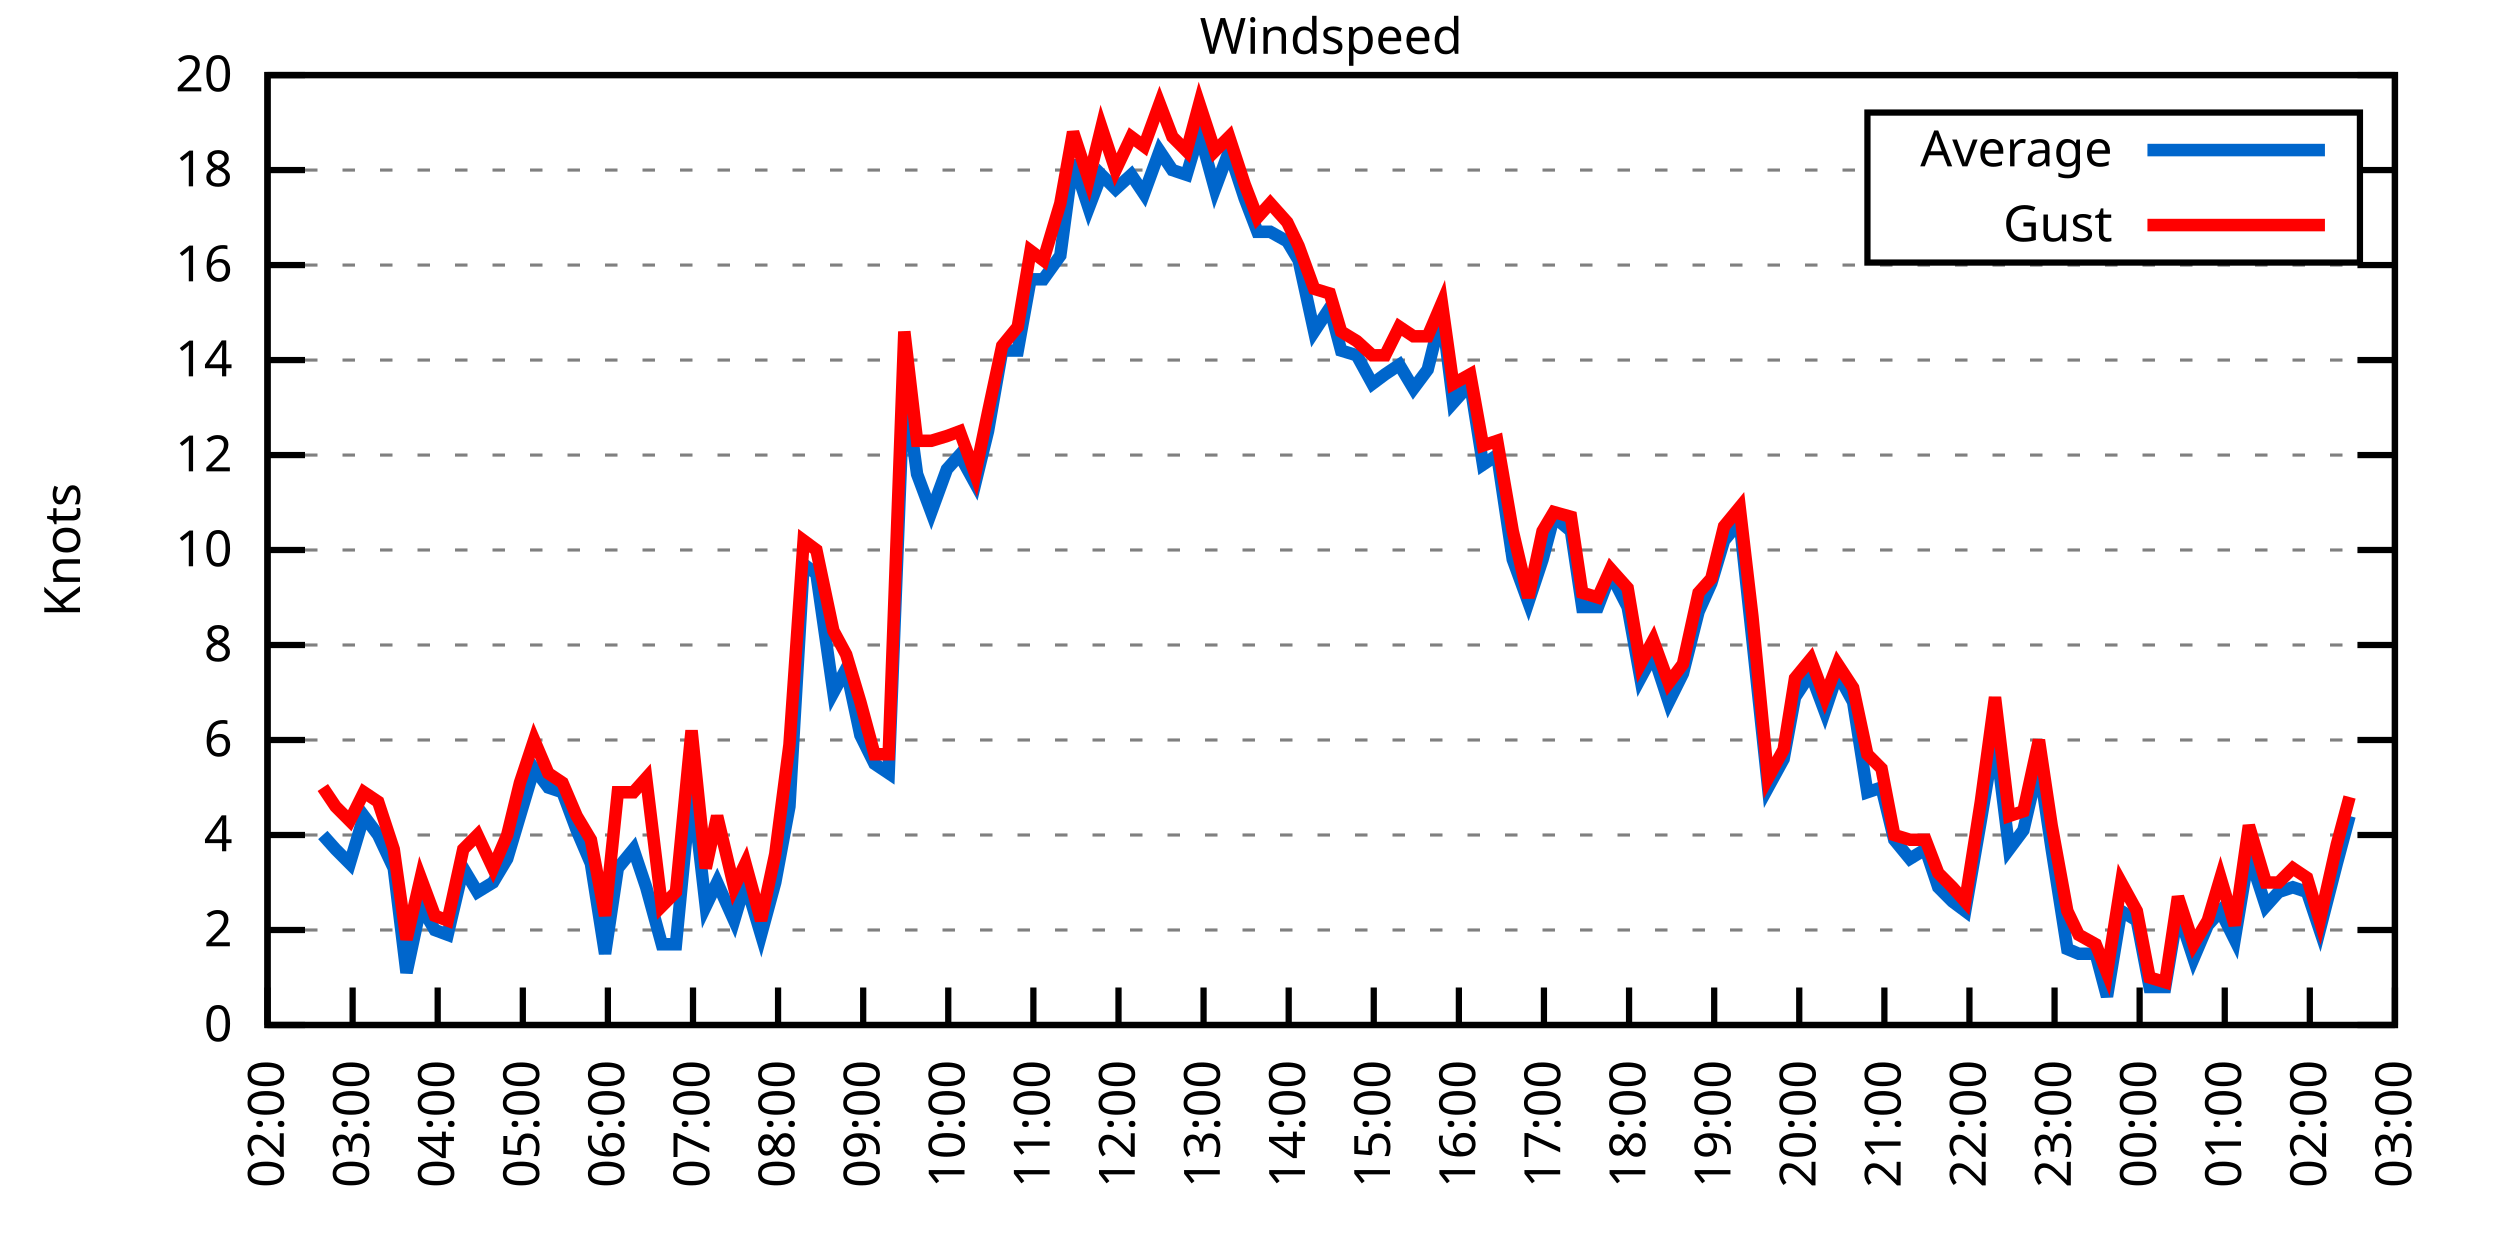
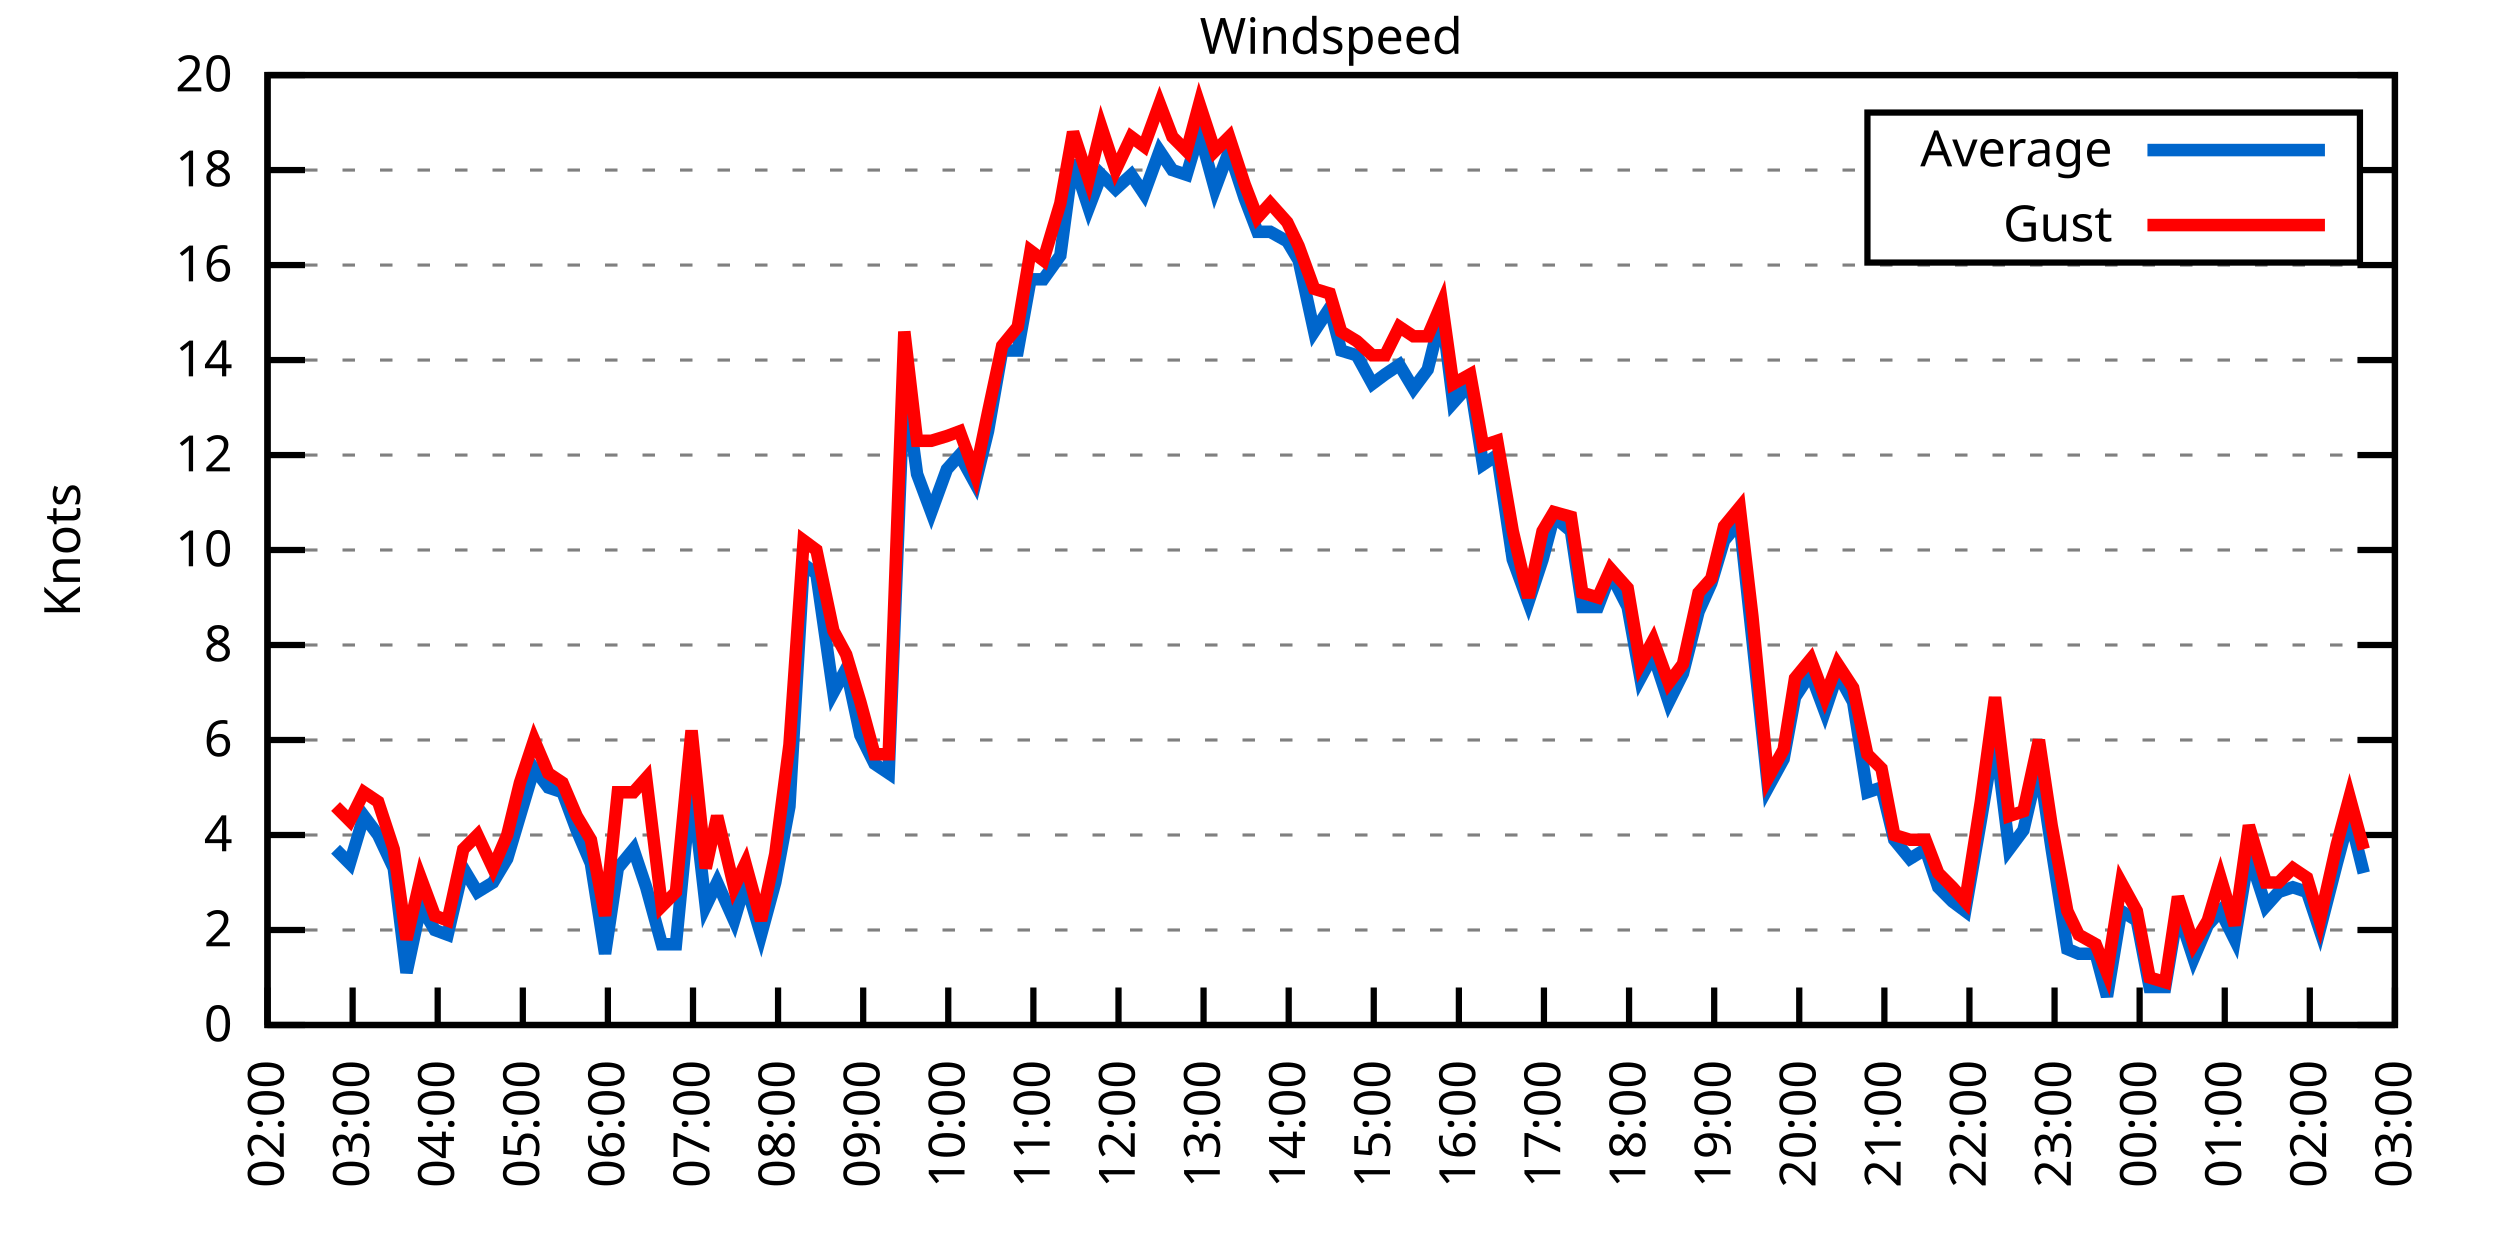
<svg xmlns="http://www.w3.org/2000/svg" xmlns:xlink="http://www.w3.org/1999/xlink" width="400" height="200" viewBox="0 0 400 200">
  <g id="gnuplot_canvas">
    <rect x="0" y="0" width="400" height="200" fill="none" />
    <defs>
      <circle id="gpDot" r="0.5" stroke-width="0.5" stroke="currentColor" />
      <path id="gpPt0" stroke-width="0.333" stroke="currentColor" d="M-1,0 h2 M0,-1 v2" />
      <path id="gpPt1" stroke-width="0.333" stroke="currentColor" d="M-1,-1 L1,1 M1,-1 L-1,1" />
      <path id="gpPt2" stroke-width="0.333" stroke="currentColor" d="M-1,0 L1,0 M0,-1 L0,1 M-1,-1 L1,1 M-1,1 L1,-1" />
      <rect id="gpPt3" stroke-width="0.333" stroke="currentColor" x="-1" y="-1" width="2" height="2" />
      <rect id="gpPt4" stroke-width="0.333" stroke="currentColor" fill="currentColor" x="-1" y="-1" width="2" height="2" />
      <circle id="gpPt5" stroke-width="0.333" stroke="currentColor" cx="0" cy="0" r="1" />
      <use xlink:href="#gpPt5" id="gpPt6" fill="currentColor" stroke="none" />
      <path id="gpPt7" stroke-width="0.333" stroke="currentColor" d="M0,-1.33 L-1.33,0.67 L1.33,0.67 z" />
      <use xlink:href="#gpPt7" id="gpPt8" fill="currentColor" stroke="none" />
      <use xlink:href="#gpPt7" id="gpPt9" stroke="currentColor" transform="rotate(180)" />
      <use xlink:href="#gpPt9" id="gpPt10" fill="currentColor" stroke="none" />
      <use xlink:href="#gpPt3" id="gpPt11" stroke="currentColor" transform="rotate(45)" />
      <use xlink:href="#gpPt11" id="gpPt12" fill="currentColor" stroke="none" />
      <path id="gpPt13" stroke-width="0.333" stroke="currentColor" d="M0,1.330 L1.265,0.411 L0.782,-1.067 L-0.782,-1.076 L-1.265,0.411 z" />
      <use xlink:href="#gpPt13" id="gpPt14" fill="currentColor" stroke="none" />
      <filter id="textbox" filterUnits="objectBoundingBox" x="0" y="0" height="1" width="1">
        <feFlood flood-color="white" flood-opacity="1" result="bgnd" />
        <feComposite in="SourceGraphic" in2="bgnd" operator="atop" />
      </filter>
      <filter id="greybox" filterUnits="objectBoundingBox" x="0" y="0" height="1" width="1">
        <feFlood flood-color="lightgrey" flood-opacity="1" result="grey" />
        <feComposite in="SourceGraphic" in2="grey" operator="atop" />
      </filter>
    </defs>
    <g fill="none" color="white" stroke="currentColor" stroke-width="1.00" stroke-linecap="butt" stroke-linejoin="miter">
</g>
    <g fill="none" color="black" stroke="currentColor" stroke-width="1.00" stroke-linecap="butt" stroke-linejoin="miter">
      <g stroke="none" shape-rendering="crispEdges">
        <polygon fill="rgb(255, 255, 255)" points="42.80,164.00 383.18,164.00 383.18,12.02 42.80,12.02 " />
      </g>
    </g>
    <g fill="none" color="black" stroke="currentColor" stroke-width="1.00" stroke-linecap="butt" stroke-linejoin="miter">
</g>
    <g fill="none" color="black" stroke="black" stroke-width="0.50" stroke-linecap="butt" stroke-linejoin="miter">
</g>
    <g fill="none" color="gray" stroke="currentColor" stroke-width="0.50" stroke-linecap="butt" stroke-linejoin="miter">
      <path stroke="gray" stroke-dasharray="2,4" class="gridline" d="M42.80,164.00 L383.19,164.00  " />
    </g>
    <g fill="none" color="gray" stroke="gray" stroke-width="1.00" stroke-linecap="butt" stroke-linejoin="miter">
</g>
    <g fill="none" color="black" stroke="currentColor" stroke-width="1.00" stroke-linecap="butt" stroke-linejoin="miter">
      <path stroke="black" d="M42.80,164.00 L48.80,164.00 M383.19,164.00 L377.19,164.00  " />
      <g transform="translate(37.20,166.60)" stroke="none" fill="black" font-family="Sans" font-size="8.00" text-anchor="end">
        <text>
          <tspan font-family="Sans"> 0</tspan>
        </text>
      </g>
    </g>
    <g fill="none" color="black" stroke="currentColor" stroke-width="1.00" stroke-linecap="butt" stroke-linejoin="miter">
</g>
    <g fill="none" color="black" stroke="black" stroke-width="0.50" stroke-linecap="butt" stroke-linejoin="miter">
</g>
    <g fill="none" color="gray" stroke="currentColor" stroke-width="0.50" stroke-linecap="butt" stroke-linejoin="miter">
      <path stroke="gray" stroke-dasharray="2,4" class="gridline" d="M42.80,148.80 L383.19,148.80  " />
    </g>
    <g fill="none" color="gray" stroke="gray" stroke-width="1.00" stroke-linecap="butt" stroke-linejoin="miter">
</g>
    <g fill="none" color="black" stroke="currentColor" stroke-width="1.00" stroke-linecap="butt" stroke-linejoin="miter">
      <path stroke="black" d="M42.80,148.80 L48.80,148.80 M383.19,148.80 L377.19,148.80  " />
      <g transform="translate(37.20,151.40)" stroke="none" fill="black" font-family="Sans" font-size="8.00" text-anchor="end">
        <text>
          <tspan font-family="Sans"> 2</tspan>
        </text>
      </g>
    </g>
    <g fill="none" color="black" stroke="currentColor" stroke-width="1.00" stroke-linecap="butt" stroke-linejoin="miter">
</g>
    <g fill="none" color="black" stroke="black" stroke-width="0.50" stroke-linecap="butt" stroke-linejoin="miter">
</g>
    <g fill="none" color="gray" stroke="currentColor" stroke-width="0.50" stroke-linecap="butt" stroke-linejoin="miter">
      <path stroke="gray" stroke-dasharray="2,4" class="gridline" d="M42.80,133.60 L383.19,133.60  " />
    </g>
    <g fill="none" color="gray" stroke="gray" stroke-width="1.00" stroke-linecap="butt" stroke-linejoin="miter">
</g>
    <g fill="none" color="black" stroke="currentColor" stroke-width="1.00" stroke-linecap="butt" stroke-linejoin="miter">
      <path stroke="black" d="M42.80,133.60 L48.80,133.60 M383.19,133.60 L377.19,133.60  " />
      <g transform="translate(37.20,136.20)" stroke="none" fill="black" font-family="Sans" font-size="8.00" text-anchor="end">
        <text>
          <tspan font-family="Sans"> 4</tspan>
        </text>
      </g>
    </g>
    <g fill="none" color="black" stroke="currentColor" stroke-width="1.00" stroke-linecap="butt" stroke-linejoin="miter">
</g>
    <g fill="none" color="black" stroke="black" stroke-width="0.50" stroke-linecap="butt" stroke-linejoin="miter">
</g>
    <g fill="none" color="gray" stroke="currentColor" stroke-width="0.50" stroke-linecap="butt" stroke-linejoin="miter">
      <path stroke="gray" stroke-dasharray="2,4" class="gridline" d="M42.80,118.40 L383.19,118.40  " />
    </g>
    <g fill="none" color="gray" stroke="gray" stroke-width="1.00" stroke-linecap="butt" stroke-linejoin="miter">
</g>
    <g fill="none" color="black" stroke="currentColor" stroke-width="1.00" stroke-linecap="butt" stroke-linejoin="miter">
      <path stroke="black" d="M42.80,118.40 L48.80,118.40 M383.19,118.40 L377.19,118.40  " />
      <g transform="translate(37.20,121.00)" stroke="none" fill="black" font-family="Sans" font-size="8.00" text-anchor="end">
        <text>
          <tspan font-family="Sans"> 6</tspan>
        </text>
      </g>
    </g>
    <g fill="none" color="black" stroke="currentColor" stroke-width="1.00" stroke-linecap="butt" stroke-linejoin="miter">
</g>
    <g fill="none" color="black" stroke="black" stroke-width="0.50" stroke-linecap="butt" stroke-linejoin="miter">
</g>
    <g fill="none" color="gray" stroke="currentColor" stroke-width="0.50" stroke-linecap="butt" stroke-linejoin="miter">
      <path stroke="gray" stroke-dasharray="2,4" class="gridline" d="M42.80,103.20 L383.19,103.20  " />
    </g>
    <g fill="none" color="gray" stroke="gray" stroke-width="1.00" stroke-linecap="butt" stroke-linejoin="miter">
</g>
    <g fill="none" color="black" stroke="currentColor" stroke-width="1.00" stroke-linecap="butt" stroke-linejoin="miter">
      <path stroke="black" d="M42.80,103.20 L48.80,103.20 M383.19,103.20 L377.19,103.20  " />
      <g transform="translate(37.20,105.80)" stroke="none" fill="black" font-family="Sans" font-size="8.00" text-anchor="end">
        <text>
          <tspan font-family="Sans"> 8</tspan>
        </text>
      </g>
    </g>
    <g fill="none" color="black" stroke="currentColor" stroke-width="1.00" stroke-linecap="butt" stroke-linejoin="miter">
</g>
    <g fill="none" color="black" stroke="black" stroke-width="0.50" stroke-linecap="butt" stroke-linejoin="miter">
</g>
    <g fill="none" color="gray" stroke="currentColor" stroke-width="0.50" stroke-linecap="butt" stroke-linejoin="miter">
      <path stroke="gray" stroke-dasharray="2,4" class="gridline" d="M42.80,88.00 L383.19,88.00  " />
    </g>
    <g fill="none" color="gray" stroke="gray" stroke-width="1.00" stroke-linecap="butt" stroke-linejoin="miter">
</g>
    <g fill="none" color="black" stroke="currentColor" stroke-width="1.00" stroke-linecap="butt" stroke-linejoin="miter">
      <path stroke="black" d="M42.80,88.00 L48.80,88.00 M383.19,88.00 L377.19,88.00  " />
      <g transform="translate(37.20,90.60)" stroke="none" fill="black" font-family="Sans" font-size="8.00" text-anchor="end">
        <text>
          <tspan font-family="Sans"> 10</tspan>
        </text>
      </g>
    </g>
    <g fill="none" color="black" stroke="currentColor" stroke-width="1.00" stroke-linecap="butt" stroke-linejoin="miter">
</g>
    <g fill="none" color="black" stroke="black" stroke-width="0.50" stroke-linecap="butt" stroke-linejoin="miter">
</g>
    <g fill="none" color="gray" stroke="currentColor" stroke-width="0.50" stroke-linecap="butt" stroke-linejoin="miter">
      <path stroke="gray" stroke-dasharray="2,4" class="gridline" d="M42.80,72.81 L383.19,72.81  " />
    </g>
    <g fill="none" color="gray" stroke="gray" stroke-width="1.00" stroke-linecap="butt" stroke-linejoin="miter">
</g>
    <g fill="none" color="black" stroke="currentColor" stroke-width="1.00" stroke-linecap="butt" stroke-linejoin="miter">
      <path stroke="black" d="M42.80,72.81 L48.80,72.81 M383.19,72.81 L377.19,72.81  " />
      <g transform="translate(37.20,75.41)" stroke="none" fill="black" font-family="Sans" font-size="8.00" text-anchor="end">
        <text>
          <tspan font-family="Sans"> 12</tspan>
        </text>
      </g>
    </g>
    <g fill="none" color="black" stroke="currentColor" stroke-width="1.00" stroke-linecap="butt" stroke-linejoin="miter">
</g>
    <g fill="none" color="black" stroke="black" stroke-width="0.50" stroke-linecap="butt" stroke-linejoin="miter">
</g>
    <g fill="none" color="gray" stroke="currentColor" stroke-width="0.50" stroke-linecap="butt" stroke-linejoin="miter">
      <path stroke="gray" stroke-dasharray="2,4" class="gridline" d="M42.80,57.61 L383.19,57.61  " />
    </g>
    <g fill="none" color="gray" stroke="gray" stroke-width="1.00" stroke-linecap="butt" stroke-linejoin="miter">
</g>
    <g fill="none" color="black" stroke="currentColor" stroke-width="1.00" stroke-linecap="butt" stroke-linejoin="miter">
      <path stroke="black" d="M42.80,57.61 L48.80,57.61 M383.19,57.61 L377.19,57.61  " />
      <g transform="translate(37.20,60.21)" stroke="none" fill="black" font-family="Sans" font-size="8.00" text-anchor="end">
        <text>
          <tspan font-family="Sans"> 14</tspan>
        </text>
      </g>
    </g>
    <g fill="none" color="black" stroke="currentColor" stroke-width="1.00" stroke-linecap="butt" stroke-linejoin="miter">
</g>
    <g fill="none" color="black" stroke="black" stroke-width="0.50" stroke-linecap="butt" stroke-linejoin="miter">
</g>
    <g fill="none" color="gray" stroke="currentColor" stroke-width="0.50" stroke-linecap="butt" stroke-linejoin="miter">
      <path stroke="gray" stroke-dasharray="2,4" class="gridline" d="M42.80,42.41 L383.19,42.41  " />
    </g>
    <g fill="none" color="gray" stroke="gray" stroke-width="1.00" stroke-linecap="butt" stroke-linejoin="miter">
</g>
    <g fill="none" color="black" stroke="currentColor" stroke-width="1.00" stroke-linecap="butt" stroke-linejoin="miter">
      <path stroke="black" d="M42.80,42.41 L48.80,42.41 M383.19,42.41 L377.19,42.41  " />
      <g transform="translate(37.20,45.01)" stroke="none" fill="black" font-family="Sans" font-size="8.00" text-anchor="end">
        <text>
          <tspan font-family="Sans"> 16</tspan>
        </text>
      </g>
    </g>
    <g fill="none" color="black" stroke="currentColor" stroke-width="1.00" stroke-linecap="butt" stroke-linejoin="miter">
</g>
    <g fill="none" color="black" stroke="black" stroke-width="0.50" stroke-linecap="butt" stroke-linejoin="miter">
</g>
    <g fill="none" color="gray" stroke="currentColor" stroke-width="0.50" stroke-linecap="butt" stroke-linejoin="miter">
      <path stroke="gray" stroke-dasharray="2,4" class="gridline" d="M42.80,27.21 L298.79,27.21 M377.59,27.21 L383.19,27.21  " />
    </g>
    <g fill="none" color="gray" stroke="gray" stroke-width="1.00" stroke-linecap="butt" stroke-linejoin="miter">
</g>
    <g fill="none" color="black" stroke="currentColor" stroke-width="1.00" stroke-linecap="butt" stroke-linejoin="miter">
      <path stroke="black" d="M42.80,27.21 L48.80,27.21 M383.19,27.21 L377.19,27.21  " />
      <g transform="translate(37.20,29.81)" stroke="none" fill="black" font-family="Sans" font-size="8.00" text-anchor="end">
        <text>
          <tspan font-family="Sans"> 18</tspan>
        </text>
      </g>
    </g>
    <g fill="none" color="black" stroke="currentColor" stroke-width="1.00" stroke-linecap="butt" stroke-linejoin="miter">
</g>
    <g fill="none" color="black" stroke="black" stroke-width="0.50" stroke-linecap="butt" stroke-linejoin="miter">
</g>
    <g fill="none" color="gray" stroke="currentColor" stroke-width="0.50" stroke-linecap="butt" stroke-linejoin="miter">
      <path stroke="gray" stroke-dasharray="2,4" class="gridline" d="M42.80,12.01 L383.19,12.01  " />
    </g>
    <g fill="none" color="gray" stroke="gray" stroke-width="1.00" stroke-linecap="butt" stroke-linejoin="miter">
</g>
    <g fill="none" color="black" stroke="currentColor" stroke-width="1.00" stroke-linecap="butt" stroke-linejoin="miter">
      <path stroke="black" d="M42.80,12.01 L48.80,12.01 M383.19,12.01 L377.19,12.01  " />
      <g transform="translate(37.20,14.61)" stroke="none" fill="black" font-family="Sans" font-size="8.00" text-anchor="end">
        <text>
          <tspan font-family="Sans"> 20</tspan>
        </text>
      </g>
    </g>
    <g fill="none" color="black" stroke="currentColor" stroke-width="1.00" stroke-linecap="butt" stroke-linejoin="miter">
      <path stroke="black" d="M42.80,164.00 L42.80,158.00  " />
      <g transform="translate(45.40,169.60) rotate(270.00)" stroke="none" fill="black" font-family="Sans" font-size="8.00" text-anchor="end">
        <text>
          <tspan font-family="Sans">02:00</tspan>
        </text>
      </g>
    </g>
    <g fill="none" color="black" stroke="currentColor" stroke-width="1.00" stroke-linecap="butt" stroke-linejoin="miter">
      <path stroke="black" d="M56.42,164.00 L56.42,158.00  " />
      <g transform="translate(59.02,169.60) rotate(270.00)" stroke="none" fill="black" font-family="Sans" font-size="8.00" text-anchor="end">
        <text>
          <tspan font-family="Sans">03:00</tspan>
        </text>
      </g>
    </g>
    <g fill="none" color="black" stroke="currentColor" stroke-width="1.00" stroke-linecap="butt" stroke-linejoin="miter">
      <path stroke="black" d="M70.03,164.00 L70.03,158.00  " />
      <g transform="translate(72.63,169.60) rotate(270.00)" stroke="none" fill="black" font-family="Sans" font-size="8.00" text-anchor="end">
        <text>
          <tspan font-family="Sans">04:00</tspan>
        </text>
      </g>
    </g>
    <g fill="none" color="black" stroke="currentColor" stroke-width="1.00" stroke-linecap="butt" stroke-linejoin="miter">
      <path stroke="black" d="M83.65,164.00 L83.65,158.00  " />
      <g transform="translate(86.25,169.60) rotate(270.00)" stroke="none" fill="black" font-family="Sans" font-size="8.00" text-anchor="end">
        <text>
          <tspan font-family="Sans">05:00</tspan>
        </text>
      </g>
    </g>
    <g fill="none" color="black" stroke="currentColor" stroke-width="1.00" stroke-linecap="butt" stroke-linejoin="miter">
      <path stroke="black" d="M97.26,164.00 L97.26,158.00  " />
      <g transform="translate(99.86,169.60) rotate(270.00)" stroke="none" fill="black" font-family="Sans" font-size="8.00" text-anchor="end">
        <text>
          <tspan font-family="Sans">06:00</tspan>
        </text>
      </g>
    </g>
    <g fill="none" color="black" stroke="currentColor" stroke-width="1.00" stroke-linecap="butt" stroke-linejoin="miter">
      <path stroke="black" d="M110.88,164.00 L110.88,158.00  " />
      <g transform="translate(113.48,169.60) rotate(270.00)" stroke="none" fill="black" font-family="Sans" font-size="8.00" text-anchor="end">
        <text>
          <tspan font-family="Sans">07:00</tspan>
        </text>
      </g>
    </g>
    <g fill="none" color="black" stroke="currentColor" stroke-width="1.00" stroke-linecap="butt" stroke-linejoin="miter">
      <path stroke="black" d="M124.49,164.00 L124.49,158.00  " />
      <g transform="translate(127.09,169.60) rotate(270.00)" stroke="none" fill="black" font-family="Sans" font-size="8.00" text-anchor="end">
        <text>
          <tspan font-family="Sans">08:00</tspan>
        </text>
      </g>
    </g>
    <g fill="none" color="black" stroke="currentColor" stroke-width="1.00" stroke-linecap="butt" stroke-linejoin="miter">
      <path stroke="black" d="M138.11,164.00 L138.11,158.00  " />
      <g transform="translate(140.71,169.60) rotate(270.00)" stroke="none" fill="black" font-family="Sans" font-size="8.00" text-anchor="end">
        <text>
          <tspan font-family="Sans">09:00</tspan>
        </text>
      </g>
    </g>
    <g fill="none" color="black" stroke="currentColor" stroke-width="1.00" stroke-linecap="butt" stroke-linejoin="miter">
      <path stroke="black" d="M151.72,164.00 L151.72,158.00  " />
      <g transform="translate(154.32,169.60) rotate(270.00)" stroke="none" fill="black" font-family="Sans" font-size="8.00" text-anchor="end">
        <text>
          <tspan font-family="Sans">10:00</tspan>
        </text>
      </g>
    </g>
    <g fill="none" color="black" stroke="currentColor" stroke-width="1.00" stroke-linecap="butt" stroke-linejoin="miter">
      <path stroke="black" d="M165.34,164.00 L165.34,158.00  " />
      <g transform="translate(167.94,169.60) rotate(270.00)" stroke="none" fill="black" font-family="Sans" font-size="8.00" text-anchor="end">
        <text>
          <tspan font-family="Sans">11:00</tspan>
        </text>
      </g>
    </g>
    <g fill="none" color="black" stroke="currentColor" stroke-width="1.00" stroke-linecap="butt" stroke-linejoin="miter">
      <path stroke="black" d="M178.96,164.00 L178.96,158.00  " />
      <g transform="translate(181.56,169.60) rotate(270.00)" stroke="none" fill="black" font-family="Sans" font-size="8.00" text-anchor="end">
        <text>
          <tspan font-family="Sans">12:00</tspan>
        </text>
      </g>
    </g>
    <g fill="none" color="black" stroke="currentColor" stroke-width="1.00" stroke-linecap="butt" stroke-linejoin="miter">
      <path stroke="black" d="M192.57,164.00 L192.57,158.00  " />
      <g transform="translate(195.17,169.60) rotate(270.00)" stroke="none" fill="black" font-family="Sans" font-size="8.00" text-anchor="end">
        <text>
          <tspan font-family="Sans">13:00</tspan>
        </text>
      </g>
    </g>
    <g fill="none" color="black" stroke="currentColor" stroke-width="1.00" stroke-linecap="butt" stroke-linejoin="miter">
      <path stroke="black" d="M206.19,164.00 L206.19,158.00  " />
      <g transform="translate(208.79,169.60) rotate(270.00)" stroke="none" fill="black" font-family="Sans" font-size="8.00" text-anchor="end">
        <text>
          <tspan font-family="Sans">14:00</tspan>
        </text>
      </g>
    </g>
    <g fill="none" color="black" stroke="currentColor" stroke-width="1.00" stroke-linecap="butt" stroke-linejoin="miter">
      <path stroke="black" d="M219.80,164.00 L219.80,158.00  " />
      <g transform="translate(222.40,169.60) rotate(270.00)" stroke="none" fill="black" font-family="Sans" font-size="8.00" text-anchor="end">
        <text>
          <tspan font-family="Sans">15:00</tspan>
        </text>
      </g>
    </g>
    <g fill="none" color="black" stroke="currentColor" stroke-width="1.00" stroke-linecap="butt" stroke-linejoin="miter">
      <path stroke="black" d="M233.42,164.00 L233.42,158.00  " />
      <g transform="translate(236.02,169.60) rotate(270.00)" stroke="none" fill="black" font-family="Sans" font-size="8.00" text-anchor="end">
        <text>
          <tspan font-family="Sans">16:00</tspan>
        </text>
      </g>
    </g>
    <g fill="none" color="black" stroke="currentColor" stroke-width="1.00" stroke-linecap="butt" stroke-linejoin="miter">
      <path stroke="black" d="M247.03,164.00 L247.03,158.00  " />
      <g transform="translate(249.63,169.60) rotate(270.00)" stroke="none" fill="black" font-family="Sans" font-size="8.00" text-anchor="end">
        <text>
          <tspan font-family="Sans">17:00</tspan>
        </text>
      </g>
    </g>
    <g fill="none" color="black" stroke="currentColor" stroke-width="1.00" stroke-linecap="butt" stroke-linejoin="miter">
      <path stroke="black" d="M260.65,164.00 L260.65,158.00  " />
      <g transform="translate(263.25,169.60) rotate(270.00)" stroke="none" fill="black" font-family="Sans" font-size="8.00" text-anchor="end">
        <text>
          <tspan font-family="Sans">18:00</tspan>
        </text>
      </g>
    </g>
    <g fill="none" color="black" stroke="currentColor" stroke-width="1.00" stroke-linecap="butt" stroke-linejoin="miter">
      <path stroke="black" d="M274.27,164.00 L274.27,158.00  " />
      <g transform="translate(276.87,169.60) rotate(270.00)" stroke="none" fill="black" font-family="Sans" font-size="8.00" text-anchor="end">
        <text>
          <tspan font-family="Sans">19:00</tspan>
        </text>
      </g>
    </g>
    <g fill="none" color="black" stroke="currentColor" stroke-width="1.00" stroke-linecap="butt" stroke-linejoin="miter">
      <path stroke="black" d="M287.88,164.00 L287.88,158.00  " />
      <g transform="translate(290.48,169.60) rotate(270.00)" stroke="none" fill="black" font-family="Sans" font-size="8.00" text-anchor="end">
        <text>
          <tspan font-family="Sans">20:00</tspan>
        </text>
      </g>
    </g>
    <g fill="none" color="black" stroke="currentColor" stroke-width="1.00" stroke-linecap="butt" stroke-linejoin="miter">
      <path stroke="black" d="M301.50,164.00 L301.50,158.00  " />
      <g transform="translate(304.10,169.60) rotate(270.00)" stroke="none" fill="black" font-family="Sans" font-size="8.00" text-anchor="end">
        <text>
          <tspan font-family="Sans">21:00</tspan>
        </text>
      </g>
    </g>
    <g fill="none" color="black" stroke="currentColor" stroke-width="1.00" stroke-linecap="butt" stroke-linejoin="miter">
      <path stroke="black" d="M315.11,164.00 L315.11,158.00  " />
      <g transform="translate(317.71,169.60) rotate(270.00)" stroke="none" fill="black" font-family="Sans" font-size="8.00" text-anchor="end">
        <text>
          <tspan font-family="Sans">22:00</tspan>
        </text>
      </g>
    </g>
    <g fill="none" color="black" stroke="currentColor" stroke-width="1.00" stroke-linecap="butt" stroke-linejoin="miter">
      <path stroke="black" d="M328.73,164.00 L328.73,158.00  " />
      <g transform="translate(331.33,169.60) rotate(270.00)" stroke="none" fill="black" font-family="Sans" font-size="8.00" text-anchor="end">
        <text>
          <tspan font-family="Sans">23:00</tspan>
        </text>
      </g>
    </g>
    <g fill="none" color="black" stroke="currentColor" stroke-width="1.00" stroke-linecap="butt" stroke-linejoin="miter">
      <path stroke="black" d="M342.34,164.00 L342.34,158.00  " />
      <g transform="translate(344.94,169.60) rotate(270.00)" stroke="none" fill="black" font-family="Sans" font-size="8.00" text-anchor="end">
        <text>
          <tspan font-family="Sans">00:00</tspan>
        </text>
      </g>
    </g>
    <g fill="none" color="black" stroke="currentColor" stroke-width="1.00" stroke-linecap="butt" stroke-linejoin="miter">
      <path stroke="black" d="M355.96,164.00 L355.96,158.00  " />
      <g transform="translate(358.56,169.60) rotate(270.00)" stroke="none" fill="black" font-family="Sans" font-size="8.00" text-anchor="end">
        <text>
          <tspan font-family="Sans">01:00</tspan>
        </text>
      </g>
    </g>
    <g fill="none" color="black" stroke="currentColor" stroke-width="1.00" stroke-linecap="butt" stroke-linejoin="miter">
      <path stroke="black" d="M369.57,164.00 L369.57,158.00  " />
      <g transform="translate(372.17,169.60) rotate(270.00)" stroke="none" fill="black" font-family="Sans" font-size="8.00" text-anchor="end">
        <text>
          <tspan font-family="Sans">02:00</tspan>
        </text>
      </g>
    </g>
    <g fill="none" color="black" stroke="currentColor" stroke-width="1.00" stroke-linecap="butt" stroke-linejoin="miter">
      <path stroke="black" d="M383.19,164.00 L383.19,158.00  " />
      <g transform="translate(385.79,169.60) rotate(270.00)" stroke="none" fill="black" font-family="Sans" font-size="8.00" text-anchor="end">
        <text>
          <tspan font-family="Sans">03:00</tspan>
        </text>
      </g>
    </g>
    <g fill="none" color="black" stroke="currentColor" stroke-width="1.00" stroke-linecap="butt" stroke-linejoin="miter">
</g>
    <g fill="none" color="black" stroke="currentColor" stroke-width="1.00" stroke-linecap="butt" stroke-linejoin="miter">
      <path stroke="black" d="M42.80,12.01 L42.80,164.00 L383.19,164.00 L383.19,12.01 L42.80,12.01 Z  " />
    </g>
    <g fill="none" color="black" stroke="currentColor" stroke-width="1.00" stroke-linecap="butt" stroke-linejoin="miter">
</g>
    <g fill="none" color="black" stroke="currentColor" stroke-width="1.00" stroke-linecap="butt" stroke-linejoin="miter">
      <path stroke="black" d="M298.79,42.01 L298.79,18.01 L377.59,18.01 L377.59,42.01 L298.79,42.01 Z  " />
    </g>
    <g id="Windspeed_plot_1">
      <g fill="none" color="white" stroke="black" stroke-width="2.00" stroke-linecap="butt" stroke-linejoin="miter">
</g>
      <g fill="none" color="black" stroke="currentColor" stroke-width="2.00" stroke-linecap="butt" stroke-linejoin="miter">
        <g transform="translate(337.99,26.61)" stroke="none" fill="black" font-family="Sans" font-size="8.00" text-anchor="end">
          <text>
            <tspan font-family="Sans">Average</tspan>
          </text>
        </g>
      </g>
      <g fill="none" color="black" stroke="currentColor" stroke-width="2.00" stroke-linecap="butt" stroke-linejoin="miter">
-         <path stroke="rgb(  0, 102, 204)" d="M343.59,24.01 L371.99,24.01 M51.65,133.60 L53.69,135.88 L55.96,138.16 L58.23,130.56 L60.50,133.60 L63.00,138.92   L65.04,155.64 L67.31,145.00 L69.58,148.80 L71.62,149.56 L74.12,138.92 L76.39,142.72 L78.88,141.20 L81.15,137.40   L83.19,130.56 L85.46,122.96 L87.73,126.00 L90.00,126.76 L92.27,132.84 L94.54,138.16 L96.81,152.60 L98.85,138.92   L101.35,135.88 L103.39,141.96 L105.89,151.08 L108.15,151.08 L110.65,125.24 L112.92,145.00 L114.74,141.20 L117.46,147.28   L119.27,141.20 L121.77,149.56 L124.04,141.20 L126.31,129.04 L128.58,90.28 L130.62,91.80 L133.34,110.80 L135.39,107.00   L137.66,117.64 L139.92,122.20 L142.19,123.72 L144.69,60.65 L146.73,75.85 L149.00,81.93 L151.50,75.09 L153.54,72.81   L156.04,77.37 L158.08,69.01 L160.35,56.09 L162.84,56.09 L164.89,44.69 L166.93,44.69 L169.65,40.89 L171.69,25.69   L174.19,33.29 L176.23,27.97 L178.50,30.25 L181.00,27.97 L183.04,31.01 L185.54,24.17 L187.58,27.21 L189.85,27.97   L191.89,21.13 L194.39,30.25 L196.66,24.17 L199.15,31.77 L201.19,37.09 L203.24,37.09 L205.96,38.61 L207.78,41.65   L210.27,53.05 L212.77,49.25 L214.58,56.09 L217.08,56.85 L219.58,61.41 L221.62,59.89 L223.89,58.37 L226.16,62.17   L228.43,59.13 L230.70,50.01 L232.51,64.45 L235.23,61.41 L237.28,74.33 L239.55,72.81 L242.04,89.52 L244.54,96.36   L246.81,89.52 L248.62,82.69 L251.35,84.97 L253.16,97.12 L255.66,97.12 L257.70,91.80 L260.42,97.12 L262.47,108.52   L264.51,104.72 L267.00,112.32 L269.27,107.76 L271.77,97.88 L273.81,93.32 L275.85,86.49 L278.35,83.45 L280.39,102.44   L282.89,126.00 L285.38,121.44 L287.20,111.56 L289.70,107.76 L291.97,113.84 L294.01,107.76 L296.50,112.32 L298.77,126.76   L301.04,126.00 L303.08,134.36 L305.58,137.40 L308.08,135.88 L310.12,141.96 L312.39,144.24 L314.43,145.76 L316.93,131.32   L319.20,117.64 L321.47,135.88 L323.74,132.84 L326.23,122.20 L328.27,135.88 L330.77,151.84 L332.59,152.60 L335.31,152.60   L337.12,159.44 L339.39,145.76 L341.89,147.28 L343.93,157.92 L346.43,157.92 L348.47,145.76 L350.97,153.36 L353.24,148.04   L355.28,145.76 L357.55,150.32 L359.82,136.64 L362.54,145.00 L364.58,142.72 L366.85,141.96 L369.12,142.72 L371.16,148.80   L373.89,138.16 L375.93,130.56  " />
+         <path stroke="rgb(  0, 102, 204)" d="M343.59,24.01 L371.99,24.01 M53.69,135.88 L55.96,138.16 L58.23,130.56 L60.50,133.60 L63.00,138.92 L65.04,155.64   L67.31,145.00 L69.58,148.80 L71.62,149.56 L74.12,138.92 L76.39,142.72 L78.88,141.20 L81.15,137.40 L83.19,130.56   L85.46,122.96 L87.73,126.00 L90.00,126.76 L92.27,132.84 L94.54,138.16 L96.81,152.60 L98.85,138.92 L101.35,135.88   L103.39,141.96 L105.89,151.08 L108.15,151.08 L110.65,125.24 L112.92,145.00 L114.74,141.20 L117.46,147.28 L119.27,141.20   L121.77,149.56 L124.04,141.20 L126.31,129.04 L128.58,90.28 L130.62,91.80 L133.34,110.80 L135.39,107.00 L137.66,117.64   L139.92,122.20 L142.19,123.72 L144.69,60.65 L146.73,75.85 L149.00,81.93 L151.50,75.09 L153.54,72.81 L156.04,77.37   L158.08,69.01 L160.35,56.09 L162.84,56.09 L164.89,44.69 L166.93,44.69 L169.65,40.89 L171.69,25.69 L174.19,33.29   L176.23,27.97 L178.50,30.25 L181.00,27.97 L183.04,31.01 L185.54,24.17 L187.58,27.21 L189.85,27.97 L191.89,21.13   L194.39,30.25 L196.66,24.17 L199.15,31.77 L201.19,37.09 L203.24,37.09 L205.96,38.61 L207.78,41.65 L210.27,53.05   L212.77,49.25 L214.58,56.09 L217.08,56.85 L219.58,61.41 L221.62,59.89 L223.89,58.37 L226.16,62.17 L228.43,59.13   L230.70,50.01 L232.51,64.45 L235.23,61.41 L237.28,74.33 L239.55,72.81 L242.04,89.52 L244.54,96.36 L246.81,89.52   L248.62,82.69 L251.35,84.97 L253.16,97.12 L255.66,97.12 L257.70,91.80 L260.42,97.12 L262.47,108.52 L264.51,104.72   L267.00,112.32 L269.27,107.76 L271.77,97.88 L273.81,93.32 L275.85,86.49 L278.35,83.45 L280.39,102.44 L282.89,126.00   L285.38,121.44 L287.20,111.56 L289.70,107.76 L291.97,113.84 L294.01,107.76 L296.50,112.32 L298.77,126.76 L301.04,126.00   L303.08,134.36 L305.58,137.40 L308.08,135.88 L310.12,141.96 L312.39,144.24 L314.43,145.76 L316.93,131.32 L319.20,117.64   L321.47,135.88 L323.74,132.84 L326.23,122.20 L328.27,135.88 L330.77,151.84 L332.59,152.60 L335.31,152.60 L337.12,159.44   L339.39,145.76 L341.89,147.28 L343.93,157.92 L346.43,157.92 L348.47,145.76 L350.97,153.36 L353.24,148.04 L355.28,145.76   L357.55,150.32 L359.82,136.64 L362.54,145.00 L364.58,142.72 L366.85,141.96 L369.12,142.72 L371.16,148.80 L373.89,138.16   L375.93,130.56 L378.20,139.68  " />
      </g>
    </g>
    <g id="Windspeed_plot_2">
      <g fill="none" color="black" stroke="currentColor" stroke-width="2.00" stroke-linecap="butt" stroke-linejoin="miter">
        <g transform="translate(337.99,38.61)" stroke="none" fill="black" font-family="Sans" font-size="8.00" text-anchor="end">
          <text>
            <tspan font-family="Sans">Gust</tspan>
          </text>
        </g>
      </g>
      <g fill="none" color="black" stroke="currentColor" stroke-width="2.00" stroke-linecap="butt" stroke-linejoin="miter">
-         <path stroke="rgb(255,   0,   0)" d="M343.59,36.01 L371.99,36.01 M51.65,126.00 L53.69,129.04 L55.96,131.32 L58.23,126.76 L60.50,128.28 L63.00,135.88   L65.04,150.32 L67.31,140.44 L69.58,146.52 L71.62,147.28 L74.12,135.88 L76.39,133.60 L78.88,138.92 L81.15,133.60   L83.19,125.24 L85.46,118.40 L87.73,123.72 L90.00,125.24 L92.27,130.56 L94.54,134.36 L96.81,146.52 L98.85,126.76   L101.35,126.76 L103.39,124.48 L105.89,145.00 L108.15,142.72 L110.65,116.88 L112.92,138.92 L114.74,130.56 L117.46,141.96   L119.27,138.16 L121.77,147.28 L124.04,136.64 L126.31,119.16 L128.58,86.49 L130.62,88.00 L133.34,100.92 L135.39,104.72   L137.66,112.32 L139.92,120.68 L142.19,120.68 L144.69,53.05 L146.73,70.53 L149.00,70.53 L151.50,69.77 L153.54,69.01   L156.04,75.85 L158.08,65.97 L160.35,55.33 L162.84,52.29 L164.89,40.13 L166.93,41.65 L169.65,32.53 L171.69,21.13   L174.19,28.73 L176.23,20.37 L178.50,27.21 L181.00,21.89 L183.04,23.41 L185.54,16.57 L187.58,21.89 L189.85,24.17   L191.89,16.57 L194.39,24.17 L196.66,21.89 L199.15,29.49 L201.19,34.81 L203.24,32.53 L205.96,35.57 L207.78,39.37   L210.27,46.21 L212.77,46.97 L214.58,53.05 L217.08,54.57 L219.58,56.85 L221.62,56.85 L223.89,52.29 L226.16,53.81   L228.43,53.81 L230.70,48.49 L232.51,61.41 L235.23,59.89 L237.28,71.29 L239.55,70.53 L242.04,84.97 L244.54,95.60   L246.81,84.97 L248.62,81.93 L251.35,82.69 L253.16,94.84 L255.66,95.60 L257.70,91.04 L260.42,94.08 L262.47,106.24   L264.51,102.44 L267.00,109.28 L269.27,106.24 L271.77,94.84 L273.81,92.56 L275.85,84.21 L278.35,81.17 L280.39,98.64   L282.89,124.48 L285.38,119.92 L287.20,108.52 L289.70,105.48 L291.97,111.56 L294.01,106.24 L296.50,110.04 L298.77,120.68   L301.04,122.96 L303.08,133.60 L305.58,134.36 L308.08,134.36 L310.12,139.68 L312.39,141.96 L314.43,144.24 L316.93,128.28   L319.20,111.56 L321.47,130.56 L323.74,129.80 L326.23,118.40 L328.27,132.08 L330.77,145.76 L332.59,149.56 L335.31,151.08   L337.12,155.64 L339.39,141.20 L341.89,145.76 L343.93,156.40 L346.43,157.16 L348.47,143.48 L350.97,151.08 L353.24,147.28   L355.28,140.44 L357.55,148.04 L359.82,132.08 L362.54,141.20 L364.58,141.20 L366.85,138.92 L369.12,140.44 L371.16,147.28   L373.89,135.12 L375.93,127.52  " />
+         <path stroke="rgb(255,   0,   0)" d="M343.59,36.01 L371.99,36.01 M53.69,129.04 L55.96,131.32 L58.23,126.76 L60.50,128.28 L63.00,135.88 L65.04,150.32   L67.31,140.44 L69.58,146.52 L71.62,147.28 L74.12,135.88 L76.39,133.60 L78.88,138.92 L81.15,133.60 L83.19,125.24   L85.46,118.40 L87.73,123.72 L90.00,125.24 L92.27,130.56 L94.54,134.36 L96.81,146.52 L98.85,126.76 L101.35,126.76   L103.39,124.48 L105.89,145.00 L108.15,142.72 L110.65,116.88 L112.92,138.92 L114.74,130.56 L117.46,141.96 L119.27,138.16   L121.77,147.28 L124.04,136.64 L126.31,119.16 L128.58,86.49 L130.62,88.00 L133.34,100.92 L135.39,104.72 L137.66,112.32   L139.92,120.68 L142.19,120.68 L144.69,53.05 L146.73,70.53 L149.00,70.53 L151.50,69.77 L153.54,69.01 L156.04,75.85   L158.08,65.97 L160.35,55.33 L162.84,52.29 L164.89,40.13 L166.93,41.65 L169.65,32.53 L171.69,21.13 L174.19,28.73   L176.23,20.37 L178.50,27.21 L181.00,21.89 L183.04,23.41 L185.54,16.57 L187.58,21.89 L189.85,24.17 L191.89,16.57   L194.39,24.17 L196.66,21.89 L199.15,29.49 L201.19,34.81 L203.24,32.53 L205.96,35.57 L207.78,39.37 L210.27,46.21   L212.77,46.97 L214.58,53.05 L217.08,54.57 L219.58,56.85 L221.62,56.85 L223.89,52.29 L226.16,53.81 L228.43,53.81   L230.70,48.49 L232.51,61.41 L235.23,59.89 L237.28,71.29 L239.55,70.53 L242.04,84.97 L244.54,95.60 L246.81,84.97   L248.62,81.93 L251.35,82.69 L253.16,94.84 L255.66,95.60 L257.70,91.04 L260.42,94.08 L262.47,106.24 L264.51,102.44   L267.00,109.28 L269.27,106.24 L271.77,94.84 L273.81,92.56 L275.85,84.21 L278.35,81.17 L280.39,98.64 L282.89,124.48   L285.38,119.92 L287.20,108.52 L289.70,105.48 L291.97,111.56 L294.01,106.24 L296.50,110.04 L298.77,120.68 L301.04,122.96   L303.08,133.60 L305.58,134.36 L308.08,134.36 L310.12,139.68 L312.39,141.96 L314.43,144.24 L316.93,128.28 L319.20,111.56   L321.47,130.56 L323.74,129.80 L326.23,118.40 L328.27,132.08 L330.77,145.76 L332.59,149.56 L335.31,151.08 L337.12,155.64   L339.39,141.20 L341.89,145.76 L343.93,156.40 L346.43,157.16 L348.47,143.48 L350.97,151.08 L353.24,147.28 L355.28,140.44   L357.55,148.04 L359.82,132.08 L362.54,141.20 L364.58,141.20 L366.85,138.92 L369.12,140.44 L371.16,147.28 L373.89,135.12   L375.93,127.52 L378.20,135.88  " />
      </g>
    </g>
    <g fill="none" color="black" stroke="currentColor" stroke-width="2.00" stroke-linecap="butt" stroke-linejoin="miter">
</g>
    <g fill="none" color="black" stroke="black" stroke-width="1.00" stroke-linecap="butt" stroke-linejoin="miter">
</g>
    <g fill="none" color="black" stroke="currentColor" stroke-width="1.00" stroke-linecap="butt" stroke-linejoin="miter">
      <path stroke="black" d="M42.80,12.01 L42.80,164.00 L383.19,164.00 L383.19,12.01 L42.80,12.01 Z  " />
      <g transform="translate(12.80,88.01) rotate(270.00)" stroke="none" fill="black" font-family="Sans" font-size="8.00" text-anchor="middle">
        <text>
          <tspan font-family="Sans">Knots</tspan>
        </text>
      </g>
    </g>
    <g fill="none" color="black" stroke="currentColor" stroke-width="1.00" stroke-linecap="butt" stroke-linejoin="miter">
</g>
    <g fill="none" color="black" stroke="currentColor" stroke-width="1.00" stroke-linecap="butt" stroke-linejoin="miter">
      <g transform="translate(212.99,8.61)" stroke="none" fill="black" font-family="Sans" font-size="8.00" text-anchor="middle">
        <text>
          <tspan font-family="Sans">Windspeed</tspan>
        </text>
      </g>
    </g>
    <g fill="none" color="black" stroke="currentColor" stroke-width="1.00" stroke-linecap="butt" stroke-linejoin="miter">
</g>
  </g>
</svg>
